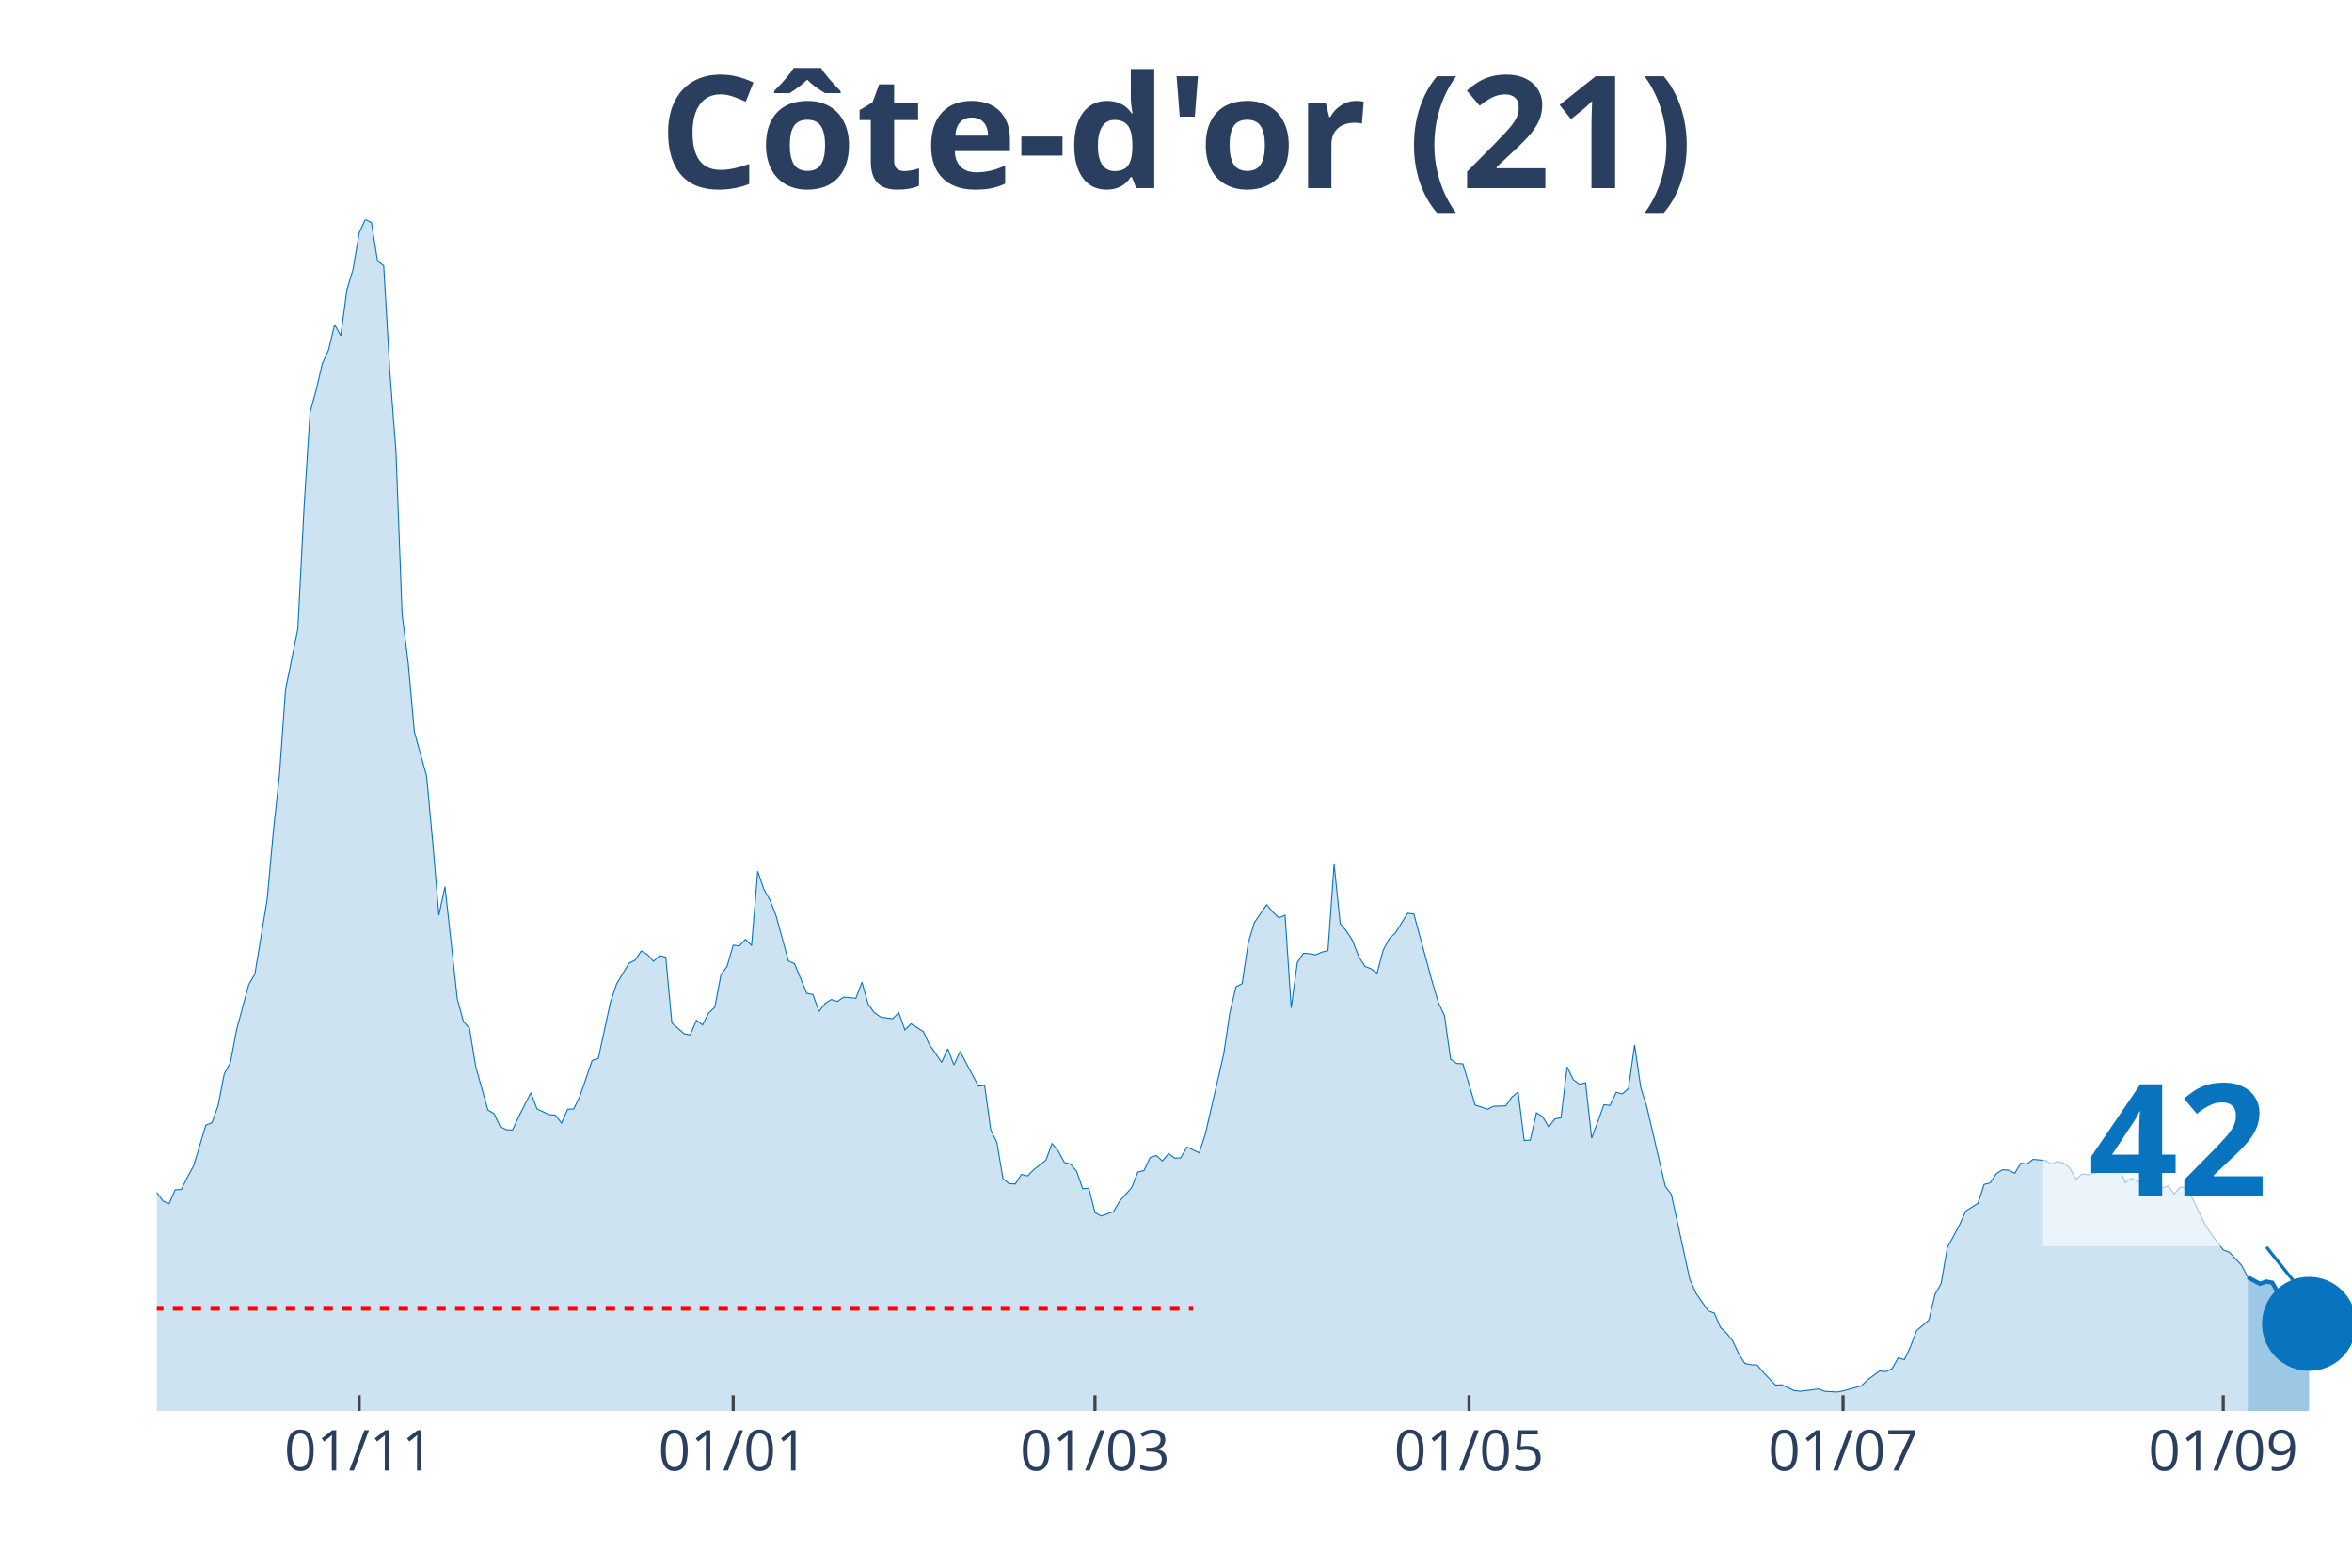
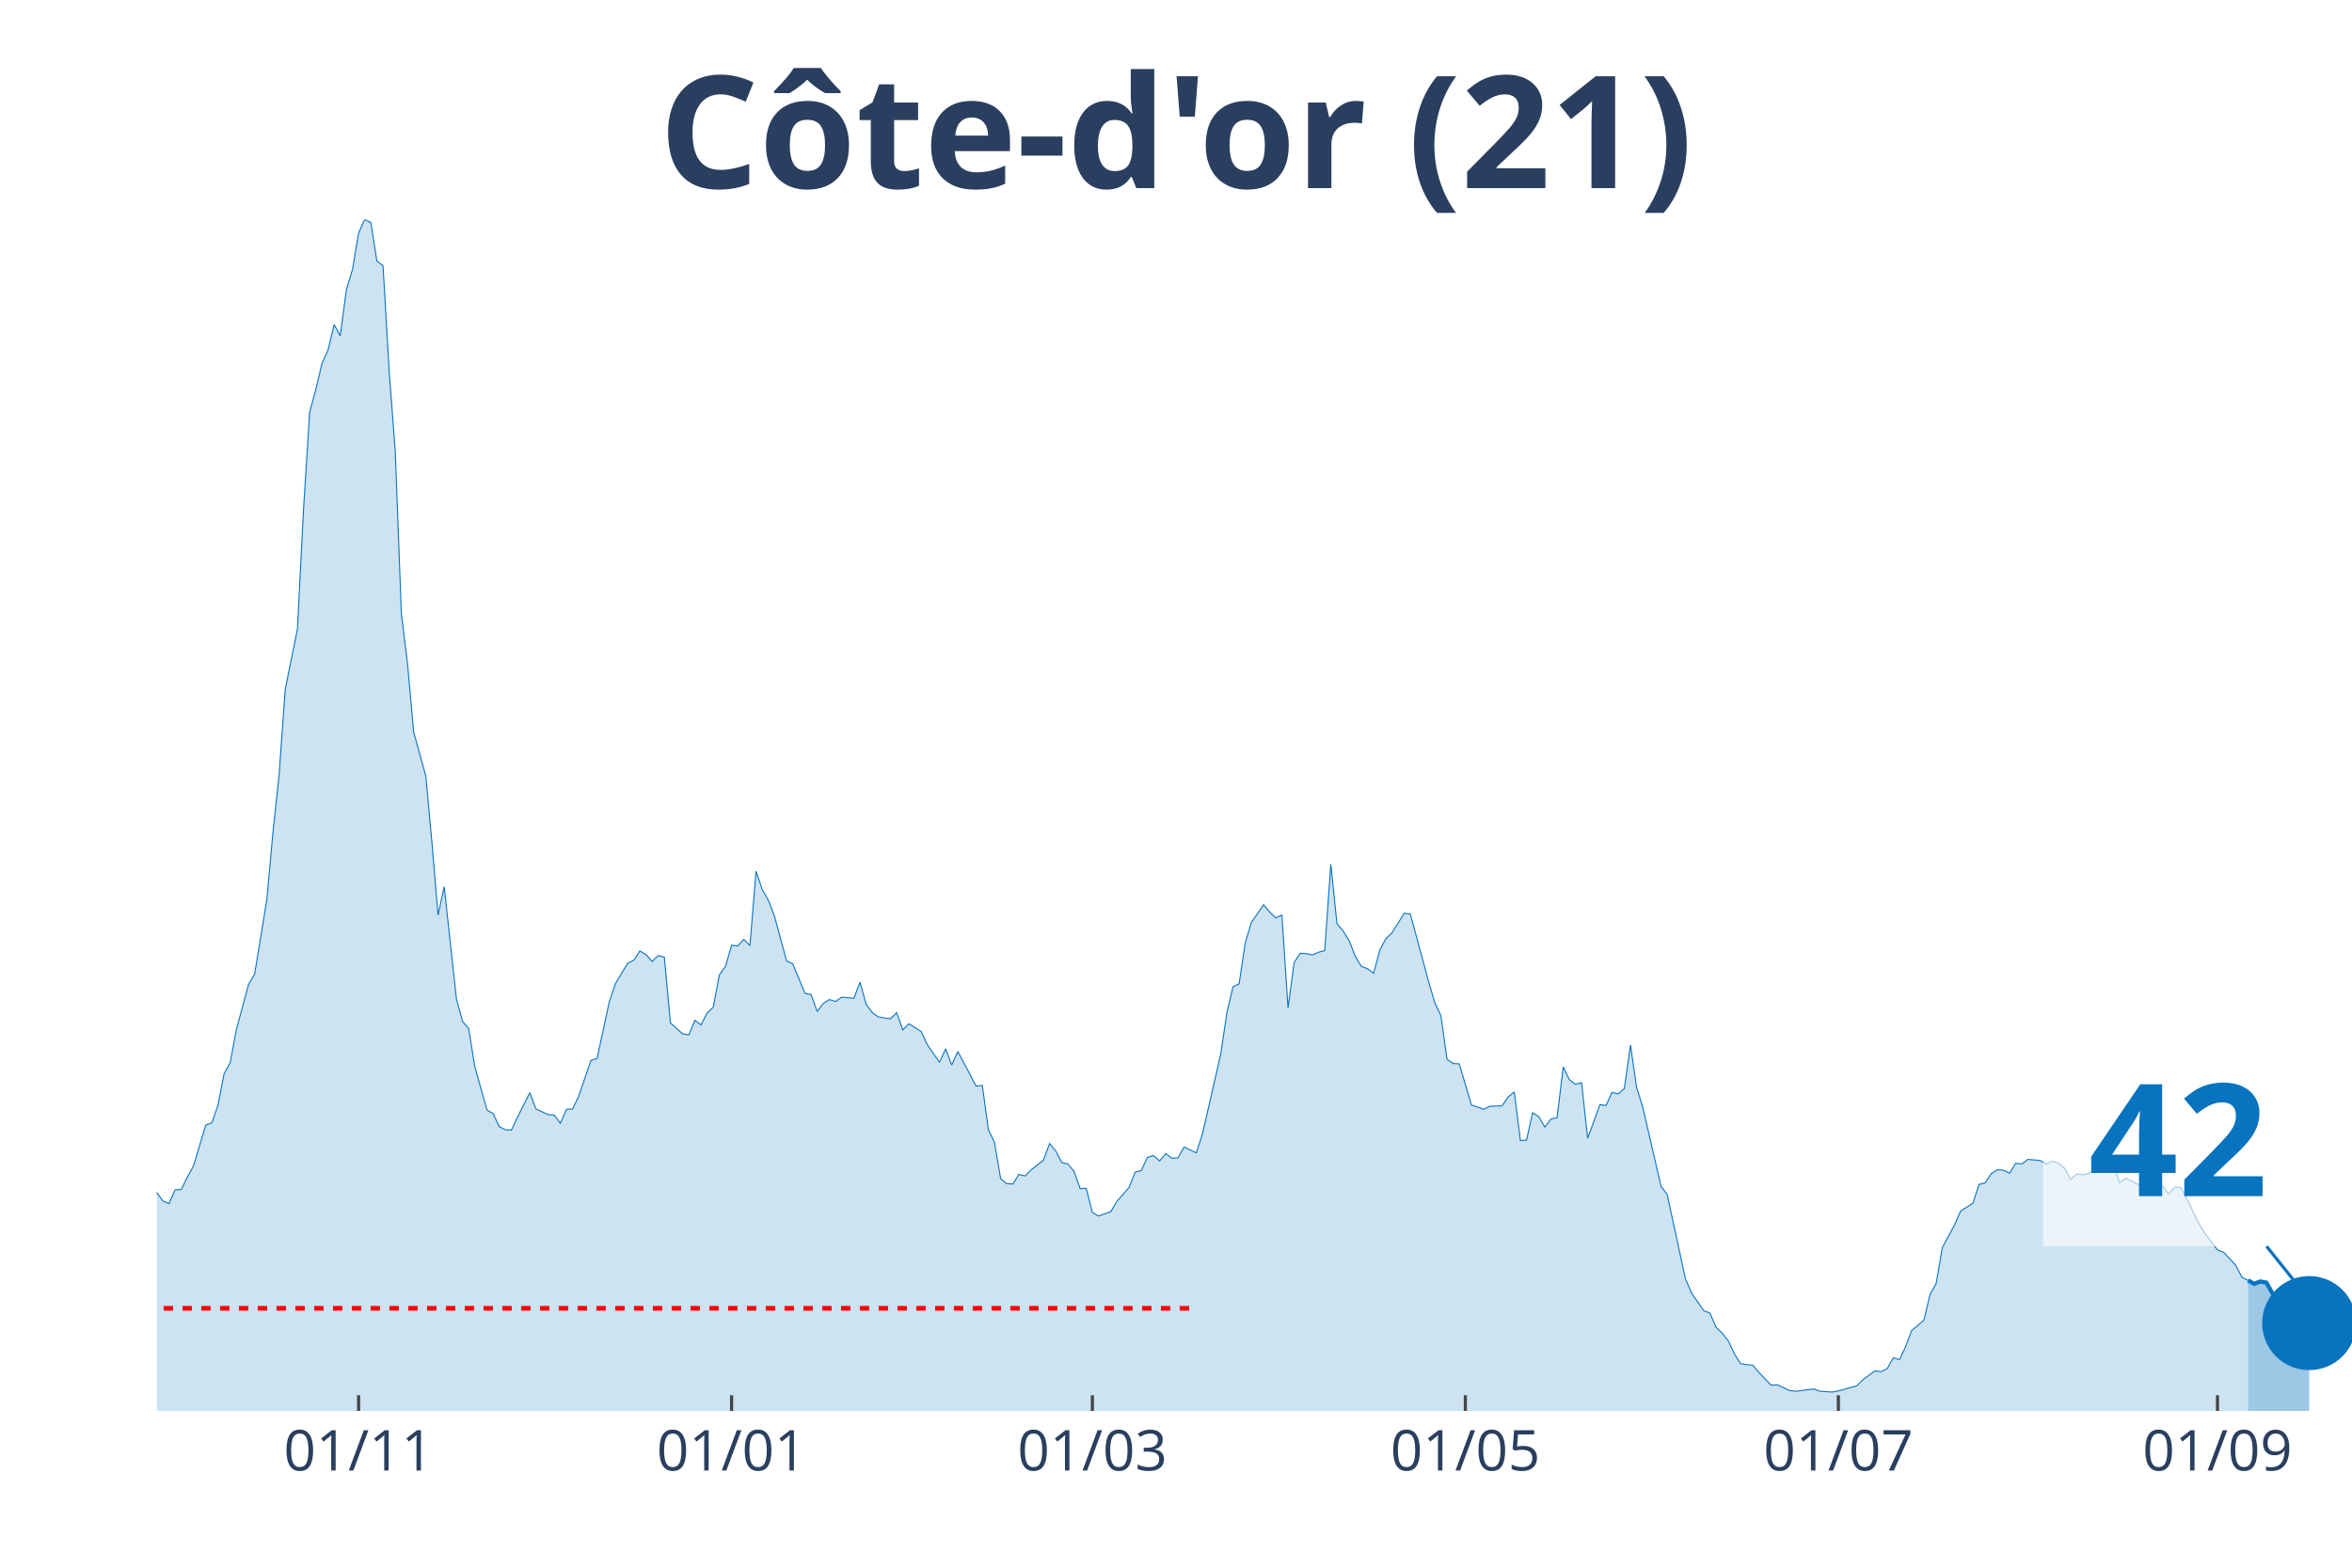
<svg xmlns="http://www.w3.org/2000/svg" class="main-svg" width="1125" height="750" style="" viewBox="0 0 750 500">
  <rect x="0" y="0" width="750" height="500" style="fill: rgb(0, 0, 0); fill-opacity: 0;" />
-   <defs id="defs-e99998">
+   <defs id="defs-6cc9c0">
    <g class="clips">
-       <clipPath id="clipe99998xyplot" class="plotclip">
+       <clipPath id="clip6cc9c0xyplot" class="plotclip">
        <rect width="700" height="380" />
      </clipPath>
-       <clipPath class="axesclip" id="clipe99998x">
+       <clipPath class="axesclip" id="clip6cc9c0x">
        <rect x="50" y="0" width="700" height="500" />
      </clipPath>
-       <clipPath class="axesclip" id="clipe99998y">
+       <clipPath class="axesclip" id="clip6cc9c0y">
        <rect x="0" y="70" width="750" height="380" />
      </clipPath>
-       <clipPath class="axesclip" id="clipe99998xy">
+       <clipPath class="axesclip" id="clip6cc9c0xy">
        <rect x="50" y="70" width="700" height="380" />
      </clipPath>
    </g>
    <g class="gradients" />
  </defs>
  <g class="bglayer">
    <rect class="bg" x="50" y="70" width="700" height="380" style="fill: rgb(0, 0, 0); fill-opacity: 0; stroke-width: 0;" />
  </g>
  <g class="layer-below">
    <g class="imagelayer" />
    <g class="shapelayer" />
  </g>
  <g class="cartesianlayer">
    <g class="subplot xy">
      <g class="layer-subplot">
        <g class="shapelayer" />
        <g class="imagelayer" />
      </g>
      <g class="gridlayer">
        <g class="x">
-           <path class="xgrid crisp" transform="translate(114.53,0)" d="M0,70v380" style="stroke: rgb(255, 255, 255); stroke-opacity: 1; stroke-width: 1px;" />
-           <path class="xgrid crisp" transform="translate(233.8,0)" d="M0,70v380" style="stroke: rgb(255, 255, 255); stroke-opacity: 1; stroke-width: 1px;" />
-           <path class="xgrid crisp" transform="translate(349.16,0)" d="M0,70v380" style="stroke: rgb(255, 255, 255); stroke-opacity: 1; stroke-width: 1px;" />
-           <path class="xgrid crisp" transform="translate(468.44,0)" d="M0,70v380" style="stroke: rgb(255, 255, 255); stroke-opacity: 1; stroke-width: 1px;" />
-           <path class="xgrid crisp" transform="translate(587.71,0)" d="M0,70v380" style="stroke: rgb(255, 255, 255); stroke-opacity: 1; stroke-width: 1px;" />
-           <path class="xgrid crisp" transform="translate(708.94,0)" d="M0,70v380" style="stroke: rgb(255, 255, 255); stroke-opacity: 1; stroke-width: 1px;" />
+           <path class="xgrid crisp" transform="translate(114.35,0)" d="M0,70v380" style="stroke: rgb(255, 255, 255); stroke-opacity: 1; stroke-width: 1px;" />
+           <path class="xgrid crisp" transform="translate(233.29,0)" d="M0,70v380" style="stroke: rgb(255, 255, 255); stroke-opacity: 1; stroke-width: 1px;" />
+           <path class="xgrid crisp" transform="translate(348.33,0)" d="M0,70v380" style="stroke: rgb(255, 255, 255); stroke-opacity: 1; stroke-width: 1px;" />
+           <path class="xgrid crisp" transform="translate(467.27,0)" d="M0,70v380" style="stroke: rgb(255, 255, 255); stroke-opacity: 1; stroke-width: 1px;" />
+           <path class="xgrid crisp" transform="translate(586.21,0)" d="M0,70v380" style="stroke: rgb(255, 255, 255); stroke-opacity: 1; stroke-width: 1px;" />
+           <path class="xgrid crisp" transform="translate(707.1,0)" d="M0,70v380" style="stroke: rgb(255, 255, 255); stroke-opacity: 1; stroke-width: 1px;" />
        </g>
        <g class="y" />
      </g>
      <g class="zerolinelayer" />
      <path class="xlines-below" />
      <path class="ylines-below" />
      <g class="overlines-below" />
      <g class="xaxislayer-below" />
      <g class="yaxislayer-below" />
      <g class="overaxes-below" />
-       <g class="plot" transform="translate(50, 70)" clip-path="url('#clipe99998xyplot')">
+       <g class="plot" transform="translate(50, 70)" clip-path="url('#clip6cc9c0xyplot')">
        <g class="scatterlayer mlayer">
-           <g class="trace scatter trace865012" style="stroke-miterlimit: 2;">
+           <g class="trace scatter trace1b57b1" style="stroke-miterlimit: 2;">
            <g class="fills">
              <g>
-                 <path class="js-fill" d="M666.76,380L-265.92,380L-265.92,374.47L-248.32,376.44L-246.37,377.79L-234.64,379.26L-232.68,379.51L-209.22,378.03L-207.26,377.67L-193.58,378.77L-191.62,378.65L-131.01,377.05L-129.05,376.56L-113.41,375.45L-111.45,374.84L-99.72,375.33L-97.77,375.33L-89.94,369.68L-87.99,367.96L-84.08,362.8L-82.12,357.27L-68.44,335.28L-66.48,336.39L-64.53,336.26L-62.57,338.11L-60.61,335.28L-58.66,334.91L-54.75,334.79L-52.79,334.42L-50.84,333.44L-48.88,325.08L-46.93,318.45L-44.97,317.34L-41.06,310.71L-39.11,308.5L-37.15,307.27L-35.2,311.94L-33.24,316.61L-31.28,316.11L-29.33,319.55L-27.37,316.61L-25.42,315.75L-23.46,312.92L-19.55,309.48L-17.6,305.06L-15.64,302.23L-13.69,304.93L-11.73,303.83L-9.78,307.76L-7.82,307.64L-5.87,309.48L-3.91,308.74L-1.96,311.57L0,310.34L1.96,313.04L3.91,313.9L5.87,309.48L7.82,309.36L9.78,305.43L11.73,301.86L13.69,295.35L15.64,288.84L17.6,288.1L19.55,282.57L21.51,272.5L23.46,268.94L25.42,258.49L29.33,244L31.28,240.68L35.2,216.84L37.15,195.34L39.11,177.16L41.06,149.89L44.97,130.6L46.93,92.27L48.88,61.43L50.84,54.3L52.79,45.95L54.75,41.65L56.7,33.54L58.66,37.1L60.61,22.48L62.57,15.97L64.53,4.3L66.48,0L68.44,0.98L70.39,13.27L72.35,14.74L74.3,48.28L76.26,73.96L78.21,125.81L80.17,141.53L82.12,163.4L86.03,177.53L87.99,198.78L89.94,221.88L91.9,212.79L95.81,248.54L97.77,255.79L99.72,258L101.68,270.16L105.59,284.05L107.54,285.15L109.5,289.33L111.45,290.31L113.41,290.44L115.36,286.26L119.27,278.52L121.23,283.68L125.14,285.52L127.09,285.65L129.05,288.23L131.01,283.8L132.96,283.68L134.92,279.62L138.83,268.2L140.78,267.58L144.69,249.52L146.65,243.75L150.56,237.24L152.51,236.26L154.47,233.31L156.42,234.41L158.38,236.62L160.34,234.78L162.29,235.27L164.25,256.28L168.16,259.72L170.11,260.09L172.07,255.42L174.02,256.9L175.98,253.09L177.93,251.24L179.89,240.92L181.84,238.22L183.8,231.46L185.75,231.71L187.71,229.62L189.66,231.59L191.62,207.88L193.58,213.65L195.53,217.09L197.49,222.13L201.4,236.5L203.35,237.36L207.26,246.82L209.22,247.19L211.17,252.6L213.13,250.02L215.08,248.79L217.04,249.4L218.99,248.05L220.95,248.17L222.91,248.42L224.86,243.26L226.82,250.26L228.77,252.96L230.73,254.32L232.68,254.68L234.64,254.93L236.59,252.96L238.55,258.49L240.5,256.53L244.41,258.98L246.37,263.16L250.28,268.81L252.23,264.51L254.19,269.67L256.15,265.37L262.01,276.43L263.97,276.18L265.92,290.31L267.88,294.37L269.83,305.92L271.79,307.51L273.74,307.64L275.7,304.57L277.65,305.06L279.61,303.09L283.52,300.02L285.47,294.74L287.43,297.07L289.39,300.76L291.34,301.25L293.3,303.58L295.25,309.11L297.21,308.99L299.16,316.73L301.12,317.83L305.03,316.48L306.98,313.17L310.89,308.74L312.85,303.83L314.8,303.34L316.76,299.16L318.72,298.55L320.67,300.27L322.63,297.93L324.58,299.41L326.54,299.28L328.49,295.84L332.4,297.69L334.36,291.67L340.22,266.11L342.18,252.96L344.13,244.73L346.09,243.75L348.04,230.73L350,224.22L353.91,218.56L355.87,220.9L357.82,222.74L359.78,221.88L361.73,251.49L363.69,236.99L365.64,234.04L367.6,234.17L369.55,234.54L371.51,233.68L373.46,233.18L375.42,205.66L377.37,224.58L379.33,226.92L381.28,229.99L383.24,235.03L385.2,238.22L387.15,238.96L389.11,240.43L391.06,233.06L393.02,229.38L394.97,227.53L398.88,221.27L400.84,221.51L406.7,243.14L408.66,249.77L410.61,253.95L412.57,267.83L414.53,269.18L416.48,269.3L420.39,282.45L422.35,283.06L424.3,283.8L426.26,282.82L430.17,282.7L432.12,279.87L434.08,278.27L436.03,293.75L437.99,293.63L439.94,284.91L441.9,286.14L443.85,289.45L445.81,286.87L447.77,286.51L449.72,270.29L451.68,274.34L453.63,275.82L455.59,275.32L457.54,293.02L459.5,287.73L461.45,282.33L463.41,282.57L465.36,278.4L467.32,278.89L469.27,277.17L471.23,263.28L473.18,276.8L475.14,283.06L481.01,308.37L482.96,310.95L488.83,337.98L490.78,342.41L494.69,348.06L496.65,348.79L498.6,353.34L500.56,355.18L502.51,357.64L504.47,361.82L506.42,364.89L508.38,365.26L510.34,365.38L512.29,367.71L516.2,371.77L518.16,371.65L522.07,373.49L524.02,373.73L529.89,373L531.84,373.73L535.75,373.98L537.71,373.61L543.58,372.01L545.53,370.05L549.44,367.22L551.4,367.47L553.35,366.49L555.31,363.05L557.26,363.66L559.22,359.48L561.17,354.32L563.13,352.73L565.08,351.01L567.04,342.77L568.99,339.33L570.95,327.91L574.86,320.66L576.82,316.24L580.73,313.78L582.68,307.76L584.64,307.27L586.59,304.32L588.55,303.09L590.5,303.21L592.46,304.2L594.41,301L596.37,301.25L598.32,299.77L602.23,300.14L604.19,301.25L606.15,300.39L608.1,301L610.06,302.6L612.01,306.16L613.97,304.44L615.92,304.69L623.74,302.6L625.7,301.86L627.65,307.15L629.61,305.79L635.47,308.62L637.43,308.62L639.39,308.99L641.34,308.25L643.3,310.83L645.25,308.62L647.21,308.74L649.16,312.31L653.07,320.41L655.03,323.49L658.94,328.65L660.89,329.38L664.8,333.56L666.76,337.37" style="fill: rgb(8, 115, 191); fill-opacity: 0.2; stroke-width: 0;" />
+                 <path class="js-fill" d="M666.85,380L-265.18,380L-265.18,374.47L-247.63,376.44L-245.68,377.79L-233.98,379.26L-232.03,379.51L-208.64,378.03L-206.69,377.67L-193.04,378.77L-191.09,378.65L-130.64,377.05L-128.69,376.56L-113.09,375.45L-111.14,374.84L-99.44,375.33L-97.49,375.33L-89.69,369.68L-87.74,367.96L-83.84,362.8L-81.89,357.27L-68.25,335.28L-66.3,336.39L-64.35,336.26L-62.4,338.11L-60.45,335.28L-58.5,334.91L-54.6,334.79L-52.65,334.42L-50.7,333.44L-48.75,325.08L-46.8,318.45L-44.85,317.34L-40.95,310.71L-39,308.5L-37.05,307.27L-35.1,311.94L-33.15,316.61L-31.2,316.11L-29.25,319.55L-27.3,316.61L-25.35,315.75L-23.4,312.92L-19.5,309.48L-17.55,305.06L-15.6,302.23L-13.65,304.93L-11.7,303.83L-9.75,307.76L-7.8,307.64L-5.85,309.48L-3.9,308.74L-1.95,311.57L0,310.34L1.95,313.04L3.9,313.9L5.85,309.48L7.8,309.36L9.75,305.43L11.7,301.86L13.65,295.35L15.6,288.84L17.55,288.1L19.5,282.57L21.45,272.5L23.4,268.94L25.35,258.49L29.25,244L31.2,240.68L35.1,216.84L37.05,195.34L39,177.16L40.95,149.89L44.85,130.6L46.8,92.27L48.75,61.43L50.7,54.3L52.65,45.95L54.6,41.65L56.55,33.54L58.5,37.1L60.45,22.48L62.4,15.97L64.35,4.3L66.3,0L68.25,0.98L70.19,13.27L72.14,14.74L74.09,48.28L76.04,73.96L77.99,125.81L79.94,141.53L81.89,163.4L85.79,177.53L87.74,198.78L89.69,221.88L91.64,212.79L95.54,248.54L97.49,255.79L99.44,258L101.39,270.16L105.29,284.05L107.24,285.15L109.19,289.33L111.14,290.31L113.09,290.44L115.04,286.26L118.94,278.52L120.89,283.68L124.79,285.52L126.74,285.65L128.69,288.23L130.64,283.8L132.59,283.68L134.54,279.62L138.44,268.2L140.39,267.58L144.29,249.52L146.24,243.75L150.14,237.24L152.09,236.26L154.04,233.31L155.99,234.41L157.94,236.62L159.89,234.78L161.84,235.27L163.79,256.28L167.69,259.72L169.64,260.09L171.59,255.42L173.54,256.9L175.49,253.09L177.44,251.24L179.39,240.92L181.34,238.22L183.29,231.46L185.24,231.71L187.19,229.62L189.14,231.59L191.09,207.88L193.04,213.65L194.99,217.09L196.94,222.13L200.84,236.5L202.79,237.36L206.69,246.82L208.64,247.19L210.58,252.6L212.53,250.02L214.48,248.79L216.43,249.4L218.38,248.05L220.33,248.17L222.28,248.42L224.23,243.26L226.18,250.26L228.13,252.96L230.08,254.32L232.03,254.68L233.98,254.93L235.93,252.96L237.88,258.49L239.83,256.53L243.73,258.98L245.68,263.16L249.58,268.81L251.53,264.51L253.48,269.67L255.43,265.37L261.28,276.43L263.23,276.18L265.18,290.31L267.13,294.37L269.08,305.92L271.03,307.51L272.98,307.64L274.93,304.57L276.88,305.06L278.83,303.09L282.73,300.02L284.68,294.74L286.63,297.07L288.58,300.76L290.53,301.25L292.48,303.58L294.43,309.11L296.38,308.99L298.33,316.73L300.28,317.83L304.18,316.48L306.13,313.17L310.03,308.74L311.98,303.83L313.93,303.34L315.88,299.16L317.83,298.55L319.78,300.27L321.73,297.93L323.68,299.41L325.63,299.28L327.58,295.84L331.48,297.69L333.43,291.67L339.28,266.11L341.23,252.96L343.18,244.73L345.13,243.75L347.08,230.73L349.03,224.22L352.92,218.56L354.87,220.9L356.82,222.74L358.77,221.88L360.72,251.49L362.67,236.99L364.62,234.04L366.57,234.17L368.52,234.54L370.47,233.68L372.42,233.18L374.37,205.66L376.32,224.58L378.27,226.92L380.22,229.99L382.17,235.03L384.12,238.22L386.07,238.96L388.02,240.43L389.97,233.06L391.92,229.38L393.87,227.53L397.77,221.27L399.72,221.51L405.57,243.14L407.52,249.77L409.47,253.95L411.42,267.83L413.37,269.18L415.32,269.3L419.22,282.45L421.17,283.06L423.12,283.8L425.07,282.82L428.97,282.7L430.92,279.87L432.87,278.27L434.82,293.75L436.77,293.63L438.72,284.91L440.67,286.14L442.62,289.45L444.57,286.87L446.52,286.51L448.47,270.29L450.42,274.34L452.37,275.82L454.32,275.32L456.27,293.02L458.22,287.73L460.17,282.33L462.12,282.57L464.07,278.4L466.02,278.89L467.97,277.17L469.92,263.28L471.87,276.8L473.82,283.06L479.67,308.37L481.62,310.95L487.47,337.98L489.42,342.41L493.31,348.06L495.26,348.79L497.21,353.34L499.16,355.18L501.11,357.64L503.06,361.82L505.01,364.89L506.96,365.26L508.91,365.38L510.86,367.71L514.76,371.77L516.71,371.65L520.61,373.49L522.56,373.73L528.41,373L530.36,373.73L534.26,373.98L536.21,373.61L542.06,372.01L544.01,370.05L547.91,367.22L549.86,367.47L551.81,366.49L553.76,363.05L555.71,363.66L557.66,359.48L559.61,354.32L561.56,352.73L563.51,351.01L565.46,342.77L567.41,339.33L569.36,327.91L573.26,320.66L575.21,316.24L579.11,313.78L581.06,307.76L583.01,307.27L584.96,304.32L586.91,303.09L588.86,303.21L590.81,304.2L592.76,301L594.71,301.25L596.66,299.77L600.56,300.14L602.51,301.25L604.46,300.39L606.41,301L608.36,302.6L610.31,306.16L612.26,304.44L614.21,304.69L622.01,302.6L623.96,301.86L625.91,307.15L627.86,305.79L633.7,308.62L635.65,308.62L637.6,308.99L639.55,308.25L641.5,310.83L643.45,308.62L645.4,308.74L647.35,312.31L651.25,320.41L653.2,323.49L657.1,328.65L659.05,329.38L662.95,333.56L664.9,337.37L666.85,338.35" style="fill: rgb(8, 115, 191); fill-opacity: 0.2; stroke-width: 0;" />
              </g>
            </g>
            <g class="errorbars" />
            <g class="lines">
-               <path class="js-line" d="M-265.92,374.47L-248.32,376.44L-246.37,377.79L-234.64,379.26L-232.68,379.51L-209.22,378.03L-207.26,377.67L-193.58,378.77L-191.62,378.65L-131.01,377.05L-129.05,376.56L-113.41,375.45L-111.45,374.84L-99.72,375.33L-97.77,375.33L-89.94,369.68L-87.99,367.96L-84.08,362.8L-82.12,357.27L-68.44,335.28L-66.48,336.39L-64.53,336.26L-62.57,338.11L-60.61,335.28L-58.66,334.91L-54.75,334.79L-52.79,334.42L-50.84,333.44L-48.88,325.08L-46.93,318.45L-44.97,317.34L-41.06,310.71L-39.11,308.5L-37.15,307.27L-35.2,311.94L-33.24,316.61L-31.28,316.11L-29.33,319.55L-27.37,316.61L-25.42,315.75L-23.46,312.92L-19.55,309.48L-17.6,305.06L-15.64,302.23L-13.69,304.93L-11.73,303.83L-9.78,307.76L-7.82,307.64L-5.87,309.48L-3.91,308.74L-1.96,311.57L0,310.34L1.96,313.04L3.91,313.9L5.87,309.48L7.82,309.36L9.78,305.43L11.73,301.86L13.69,295.35L15.64,288.84L17.6,288.1L19.55,282.57L21.51,272.5L23.46,268.94L25.42,258.49L29.33,244L31.28,240.68L35.2,216.84L37.15,195.34L39.11,177.16L41.06,149.89L44.97,130.6L46.93,92.27L48.88,61.43L50.84,54.3L52.79,45.95L54.75,41.65L56.7,33.54L58.66,37.1L60.61,22.48L62.57,15.97L64.53,4.3L66.48,0L68.44,0.98L70.39,13.27L72.35,14.74L74.3,48.28L76.26,73.96L78.21,125.81L80.17,141.53L82.12,163.4L86.03,177.53L87.99,198.78L89.94,221.88L91.9,212.79L95.81,248.54L97.77,255.79L99.72,258L101.68,270.16L105.59,284.05L107.54,285.15L109.5,289.33L111.45,290.31L113.41,290.44L115.36,286.26L119.27,278.52L121.23,283.68L125.14,285.52L127.09,285.65L129.05,288.23L131.01,283.8L132.96,283.68L134.92,279.62L138.83,268.2L140.78,267.58L144.69,249.52L146.65,243.75L150.56,237.24L152.51,236.26L154.47,233.31L156.42,234.41L158.38,236.62L160.34,234.78L162.29,235.27L164.25,256.28L168.16,259.72L170.11,260.09L172.07,255.42L174.02,256.9L175.98,253.09L177.93,251.24L179.89,240.92L181.84,238.22L183.8,231.46L185.75,231.71L187.71,229.62L189.66,231.59L191.62,207.88L193.58,213.65L195.53,217.09L197.49,222.13L201.4,236.5L203.35,237.36L207.26,246.82L209.22,247.19L211.17,252.6L213.13,250.02L215.08,248.79L217.04,249.4L218.99,248.05L220.95,248.17L222.91,248.42L224.86,243.26L226.82,250.26L228.77,252.96L230.73,254.32L232.68,254.68L234.64,254.93L236.59,252.96L238.55,258.49L240.5,256.53L244.41,258.98L246.37,263.16L250.28,268.81L252.23,264.51L254.19,269.67L256.15,265.37L262.01,276.43L263.97,276.18L265.92,290.31L267.88,294.37L269.83,305.92L271.79,307.51L273.74,307.64L275.7,304.57L277.65,305.06L279.61,303.09L283.52,300.02L285.47,294.74L287.43,297.07L289.39,300.76L291.34,301.25L293.3,303.58L295.25,309.11L297.21,308.99L299.16,316.73L301.12,317.83L305.03,316.48L306.98,313.17L310.89,308.74L312.85,303.83L314.8,303.34L316.76,299.16L318.72,298.55L320.67,300.27L322.63,297.93L324.58,299.41L326.54,299.28L328.49,295.84L332.4,297.69L334.36,291.67L340.22,266.11L342.18,252.96L344.13,244.73L346.09,243.75L348.04,230.73L350,224.22L353.91,218.56L355.87,220.9L357.82,222.74L359.78,221.88L361.73,251.49L363.69,236.99L365.64,234.04L367.6,234.17L369.55,234.54L371.51,233.68L373.46,233.18L375.42,205.66L377.37,224.58L379.33,226.92L381.28,229.99L383.24,235.03L385.2,238.22L387.15,238.96L389.11,240.43L391.06,233.06L393.02,229.38L394.97,227.53L398.88,221.27L400.84,221.51L406.7,243.14L408.66,249.77L410.61,253.95L412.57,267.83L414.53,269.18L416.48,269.3L420.39,282.45L422.35,283.06L424.3,283.8L426.26,282.82L430.17,282.7L432.12,279.87L434.08,278.27L436.03,293.75L437.99,293.63L439.94,284.91L441.9,286.14L443.85,289.45L445.81,286.87L447.77,286.51L449.72,270.29L451.68,274.34L453.63,275.82L455.59,275.32L457.54,293.02L459.5,287.73L461.45,282.33L463.41,282.57L465.36,278.4L467.32,278.89L469.27,277.17L471.23,263.28L473.18,276.8L475.14,283.06L481.01,308.37L482.96,310.95L488.83,337.98L490.78,342.41L494.69,348.06L496.65,348.79L498.6,353.34L500.56,355.18L502.51,357.64L504.47,361.82L506.42,364.89L508.38,365.26L510.34,365.38L512.29,367.71L516.2,371.77L518.16,371.65L522.07,373.49L524.02,373.73L529.89,373L531.84,373.73L535.75,373.98L537.71,373.61L543.58,372.01L545.53,370.05L549.44,367.22L551.4,367.47L553.35,366.49L555.31,363.05L557.26,363.66L559.22,359.48L561.17,354.32L563.13,352.73L565.08,351.01L567.04,342.77L568.99,339.33L570.95,327.91L574.86,320.66L576.82,316.24L580.73,313.78L582.68,307.76L584.64,307.27L586.59,304.32L588.55,303.09L590.5,303.21L592.46,304.2L594.41,301L596.37,301.25L598.32,299.77L602.23,300.14L604.19,301.25L606.15,300.39L608.1,301L610.06,302.6L612.01,306.16L613.97,304.44L615.92,304.69L623.74,302.6L625.7,301.86L627.65,307.15L629.61,305.79L635.47,308.62L637.43,308.62L639.39,308.99L641.34,308.25L643.3,310.83L645.25,308.62L647.21,308.74L649.16,312.31L653.07,320.41L655.03,323.49L658.94,328.65L660.89,329.38L664.8,333.56L666.76,337.37" style="vector-effect: non-scaling-stroke; fill: none; stroke: rgb(8, 115, 191); stroke-opacity: 1; stroke-width: 0.5px; opacity: 1;" />
+               <path class="js-line" d="M-265.18,374.47L-247.63,376.44L-245.68,377.79L-233.98,379.26L-232.03,379.51L-208.64,378.03L-206.69,377.67L-193.04,378.77L-191.09,378.65L-130.64,377.05L-128.69,376.56L-113.09,375.45L-111.14,374.84L-99.44,375.33L-97.49,375.33L-89.69,369.68L-87.74,367.96L-83.84,362.8L-81.89,357.27L-68.25,335.28L-66.3,336.39L-64.35,336.26L-62.4,338.11L-60.45,335.28L-58.5,334.91L-54.6,334.79L-52.65,334.42L-50.7,333.44L-48.75,325.08L-46.8,318.45L-44.85,317.34L-40.95,310.71L-39,308.5L-37.05,307.27L-35.1,311.94L-33.15,316.61L-31.2,316.11L-29.25,319.55L-27.3,316.61L-25.35,315.75L-23.4,312.92L-19.5,309.48L-17.55,305.06L-15.6,302.23L-13.65,304.93L-11.7,303.83L-9.75,307.76L-7.8,307.64L-5.85,309.48L-3.9,308.74L-1.95,311.57L0,310.34L1.95,313.04L3.9,313.9L5.85,309.48L7.8,309.36L9.75,305.43L11.7,301.86L13.65,295.35L15.6,288.84L17.55,288.1L19.5,282.57L21.45,272.5L23.4,268.94L25.35,258.49L29.25,244L31.2,240.68L35.1,216.84L37.05,195.34L39,177.16L40.95,149.89L44.85,130.6L46.8,92.27L48.75,61.43L50.7,54.3L52.65,45.95L54.6,41.65L56.55,33.54L58.5,37.1L60.45,22.48L62.4,15.97L64.35,4.3L66.3,0L68.25,0.98L70.19,13.27L72.14,14.74L74.09,48.28L76.04,73.96L77.99,125.81L79.94,141.53L81.89,163.4L85.79,177.53L87.74,198.78L89.69,221.88L91.64,212.79L95.54,248.54L97.49,255.79L99.44,258L101.39,270.16L105.29,284.05L107.24,285.15L109.19,289.33L111.14,290.31L113.09,290.44L115.04,286.26L118.94,278.52L120.89,283.68L124.79,285.52L126.74,285.65L128.69,288.23L130.64,283.8L132.59,283.68L134.54,279.62L138.44,268.2L140.39,267.58L144.29,249.52L146.24,243.75L150.14,237.24L152.09,236.26L154.04,233.31L155.99,234.41L157.94,236.62L159.89,234.78L161.84,235.27L163.79,256.28L167.69,259.72L169.64,260.09L171.59,255.42L173.54,256.9L175.49,253.09L177.44,251.24L179.39,240.92L181.34,238.22L183.29,231.46L185.24,231.71L187.19,229.62L189.14,231.59L191.09,207.88L193.04,213.65L194.99,217.09L196.94,222.13L200.84,236.5L202.79,237.36L206.69,246.82L208.64,247.19L210.58,252.6L212.53,250.02L214.48,248.79L216.43,249.4L218.38,248.05L220.33,248.17L222.28,248.42L224.23,243.26L226.18,250.26L228.13,252.96L230.08,254.32L232.03,254.68L233.98,254.93L235.93,252.96L237.88,258.49L239.83,256.53L243.73,258.98L245.68,263.16L249.58,268.81L251.53,264.51L253.48,269.67L255.43,265.37L261.28,276.43L263.23,276.18L265.18,290.31L267.13,294.37L269.08,305.92L271.03,307.51L272.98,307.64L274.93,304.57L276.88,305.06L278.83,303.09L282.73,300.02L284.68,294.74L286.63,297.07L288.58,300.76L290.53,301.25L292.48,303.58L294.43,309.11L296.38,308.99L298.33,316.73L300.28,317.83L304.18,316.48L306.13,313.17L310.03,308.74L311.98,303.83L313.93,303.34L315.88,299.16L317.83,298.55L319.78,300.27L321.73,297.93L323.68,299.41L325.63,299.28L327.58,295.84L331.48,297.69L333.43,291.67L339.28,266.11L341.23,252.96L343.18,244.73L345.13,243.75L347.08,230.73L349.03,224.22L352.92,218.56L354.87,220.9L356.82,222.74L358.77,221.88L360.72,251.49L362.67,236.99L364.62,234.04L366.57,234.17L368.52,234.54L370.47,233.68L372.42,233.18L374.37,205.66L376.32,224.58L378.27,226.92L380.22,229.99L382.17,235.03L384.12,238.22L386.07,238.96L388.02,240.43L389.97,233.06L391.92,229.38L393.87,227.53L397.77,221.27L399.72,221.51L405.57,243.14L407.52,249.77L409.47,253.95L411.42,267.83L413.37,269.18L415.32,269.3L419.22,282.45L421.17,283.06L423.12,283.8L425.07,282.82L428.97,282.7L430.92,279.87L432.87,278.27L434.82,293.75L436.77,293.63L438.72,284.91L440.67,286.14L442.62,289.45L444.57,286.87L446.52,286.51L448.47,270.29L450.42,274.34L452.37,275.82L454.32,275.32L456.27,293.02L458.22,287.73L460.17,282.33L462.12,282.57L464.07,278.4L466.02,278.89L467.97,277.17L469.92,263.28L471.87,276.8L473.82,283.06L479.67,308.37L481.62,310.95L487.47,337.98L489.42,342.41L493.31,348.06L495.26,348.79L497.21,353.34L499.16,355.18L501.11,357.64L503.06,361.82L505.01,364.89L506.96,365.26L508.91,365.38L510.86,367.71L514.76,371.77L516.71,371.65L520.61,373.49L522.56,373.73L528.41,373L530.36,373.73L534.26,373.98L536.21,373.61L542.06,372.01L544.01,370.05L547.91,367.22L549.86,367.47L551.81,366.49L553.76,363.05L555.71,363.66L557.66,359.48L559.61,354.32L561.56,352.73L563.51,351.01L565.46,342.77L567.41,339.33L569.36,327.91L573.26,320.66L575.21,316.24L579.11,313.78L581.06,307.76L583.01,307.27L584.96,304.32L586.91,303.09L588.86,303.21L590.81,304.2L592.76,301L594.71,301.25L596.66,299.77L600.56,300.14L602.51,301.25L604.46,300.39L606.41,301L608.36,302.6L610.31,306.16L612.26,304.44L614.21,304.69L622.01,302.6L623.96,301.86L625.91,307.15L627.86,305.79L633.7,308.62L635.65,308.62L637.6,308.99L639.55,308.25L641.5,310.83L643.45,308.62L645.4,308.74L647.35,312.31L651.25,320.41L653.2,323.49L657.1,328.65L659.05,329.38L662.95,333.56L664.9,337.37L666.85,338.35" style="vector-effect: non-scaling-stroke; fill: none; stroke: rgb(8, 115, 191); stroke-opacity: 1; stroke-width: 0.5px; opacity: 1;" />
            </g>
            <g class="points" />
            <g class="text" />
          </g>
-           <g class="trace scatter trace3459b5" style="stroke-miterlimit: 2;">
+           <g class="trace scatter trace949b14" style="stroke-miterlimit: 2;">
            <g class="fills">
              <g>
-                 <path class="js-fill" d="M686.31,380L666.76,380L666.76,337.37L670.67,339.46L672.63,338.72L674.58,339.09L676.54,342.53L678.49,345.23L680.45,344.49L682.4,345.48L684.36,349.16L686.31,352.23" style="fill: rgb(8, 115, 191); fill-opacity: 0.4; stroke-width: 0;" />
+                 <path class="js-fill" d="M686.35,380L666.85,380L666.85,338.35L668.8,339.46L670.75,338.72L672.7,339.09L674.65,342.53L676.6,345.23L678.55,344.49L680.5,345.48L682.45,349.16L684.4,352.23L686.35,351.99" style="fill: rgb(8, 115, 191); fill-opacity: 0.4; stroke-width: 0;" />
              </g>
            </g>
            <g class="errorbars" />
            <g class="lines">
-               <path class="js-line" d="M666.76,337.37L670.67,339.46L672.63,338.72L674.58,339.09L676.54,342.53L678.49,345.23L680.45,344.49L682.4,345.48L684.36,349.16L686.31,352.23" style="vector-effect: non-scaling-stroke; fill: none; stroke: rgb(8, 115, 191); stroke-opacity: 1; stroke-width: 2px; opacity: 1;" />
+               <path class="js-line" d="M666.85,338.35L668.8,339.46L670.75,338.72L672.7,339.09L674.65,342.53L676.6,345.23L678.55,344.49L680.5,345.48L682.45,349.16L684.4,352.23L686.35,351.99" style="vector-effect: non-scaling-stroke; fill: none; stroke: rgb(8, 115, 191); stroke-opacity: 1; stroke-width: 2px; opacity: 1;" />
            </g>
            <g class="points" />
            <g class="text" />
          </g>
-           <g class="trace scatter trace22ff87" style="stroke-miterlimit: 2; opacity: 1;">
+           <g class="trace scatter trace8aa069" style="stroke-miterlimit: 2; opacity: 1;">
            <g class="fills" />
            <g class="errorbars" />
            <g class="lines" />
            <g class="points">
-               <path class="point" transform="translate(686.31,352.23)" d="M15,0A15,15 0 1,1 0,-15A15,15 0 0,1 15,0Z" style="opacity: 1; stroke-width: 0px; fill: rgb(8, 115, 191); fill-opacity: 1;" />
+               <path class="point" transform="translate(686.35,351.99)" d="M15,0A15,15 0 1,1 0,-15A15,15 0 0,1 15,0Z" style="opacity: 1; stroke-width: 0px; fill: rgb(8, 115, 191); fill-opacity: 1;" />
            </g>
            <g class="text" />
          </g>
        </g>
      </g>
      <g class="overplot" />
      <path class="xlines-above crisp" style="fill: none; stroke-width: 1px; stroke: rgb(0, 0, 0); stroke-opacity: 0;" d="" />
      <path class="ylines-above crisp" style="fill: none;" d="M0,0" />
      <g class="overlines-above" />
      <g class="xaxislayer-above">
-         <path class="xtick ticks crisp" d="M0,450v-5" transform="translate(114.53,0)" style="stroke: rgb(68, 68, 68); stroke-opacity: 1; stroke-width: 1px;" />
-         <path class="xtick ticks crisp" d="M0,450v-5" transform="translate(233.8,0)" style="stroke: rgb(68, 68, 68); stroke-opacity: 1; stroke-width: 1px;" />
-         <path class="xtick ticks crisp" d="M0,450v-5" transform="translate(349.16,0)" style="stroke: rgb(68, 68, 68); stroke-opacity: 1; stroke-width: 1px;" />
-         <path class="xtick ticks crisp" d="M0,450v-5" transform="translate(468.44,0)" style="stroke: rgb(68, 68, 68); stroke-opacity: 1; stroke-width: 1px;" />
-         <path class="xtick ticks crisp" d="M0,450v-5" transform="translate(587.71,0)" style="stroke: rgb(68, 68, 68); stroke-opacity: 1; stroke-width: 1px;" />
-         <path class="xtick ticks crisp" d="M0,450v-5" transform="translate(708.94,0)" style="stroke: rgb(68, 68, 68); stroke-opacity: 1; stroke-width: 1px;" />
+         <path class="xtick ticks crisp" d="M0,450v-5" transform="translate(114.35,0)" style="stroke: rgb(68, 68, 68); stroke-opacity: 1; stroke-width: 1px;" />
+         <path class="xtick ticks crisp" d="M0,450v-5" transform="translate(233.29,0)" style="stroke: rgb(68, 68, 68); stroke-opacity: 1; stroke-width: 1px;" />
+         <path class="xtick ticks crisp" d="M0,450v-5" transform="translate(348.33,0)" style="stroke: rgb(68, 68, 68); stroke-opacity: 1; stroke-width: 1px;" />
+         <path class="xtick ticks crisp" d="M0,450v-5" transform="translate(467.27,0)" style="stroke: rgb(68, 68, 68); stroke-opacity: 1; stroke-width: 1px;" />
+         <path class="xtick ticks crisp" d="M0,450v-5" transform="translate(586.21,0)" style="stroke: rgb(68, 68, 68); stroke-opacity: 1; stroke-width: 1px;" />
+         <path class="xtick ticks crisp" d="M0,450v-5" transform="translate(707.1,0)" style="stroke: rgb(68, 68, 68); stroke-opacity: 1; stroke-width: 1px;" />
        <g class="xtick">
-           <text text-anchor="middle" x="0" y="469" transform="translate(114.53,0)" style="font-family: 'Open Sans', verdana, arial, sans-serif; font-size: 18px; fill: rgb(42, 63, 95); fill-opacity: 1; white-space: pre;">01/11</text>
+           <text text-anchor="middle" x="0" y="469" transform="translate(114.35,0)" style="font-family: 'Open Sans', verdana, arial, sans-serif; font-size: 18px; fill: rgb(42, 63, 95); fill-opacity: 1; white-space: pre;">01/11</text>
        </g>
        <g class="xtick">
-           <text text-anchor="middle" x="0" y="469" transform="translate(233.8,0)" style="font-family: 'Open Sans', verdana, arial, sans-serif; font-size: 18px; fill: rgb(42, 63, 95); fill-opacity: 1; white-space: pre;">01/01</text>
+           <text text-anchor="middle" x="0" y="469" transform="translate(233.29,0)" style="font-family: 'Open Sans', verdana, arial, sans-serif; font-size: 18px; fill: rgb(42, 63, 95); fill-opacity: 1; white-space: pre;">01/01</text>
        </g>
        <g class="xtick">
-           <text text-anchor="middle" x="0" y="469" transform="translate(349.16,0)" style="font-family: 'Open Sans', verdana, arial, sans-serif; font-size: 18px; fill: rgb(42, 63, 95); fill-opacity: 1; white-space: pre;">01/03</text>
+           <text text-anchor="middle" x="0" y="469" transform="translate(348.33,0)" style="font-family: 'Open Sans', verdana, arial, sans-serif; font-size: 18px; fill: rgb(42, 63, 95); fill-opacity: 1; white-space: pre;">01/03</text>
        </g>
        <g class="xtick">
-           <text text-anchor="middle" x="0" y="469" transform="translate(468.44,0)" style="font-family: 'Open Sans', verdana, arial, sans-serif; font-size: 18px; fill: rgb(42, 63, 95); fill-opacity: 1; white-space: pre;">01/05</text>
+           <text text-anchor="middle" x="0" y="469" transform="translate(467.27,0)" style="font-family: 'Open Sans', verdana, arial, sans-serif; font-size: 18px; fill: rgb(42, 63, 95); fill-opacity: 1; white-space: pre;">01/05</text>
        </g>
        <g class="xtick">
-           <text text-anchor="middle" x="0" y="469" transform="translate(587.71,0)" style="font-family: 'Open Sans', verdana, arial, sans-serif; font-size: 18px; fill: rgb(42, 63, 95); fill-opacity: 1; white-space: pre;">01/07</text>
+           <text text-anchor="middle" x="0" y="469" transform="translate(586.21,0)" style="font-family: 'Open Sans', verdana, arial, sans-serif; font-size: 18px; fill: rgb(42, 63, 95); fill-opacity: 1; white-space: pre;">01/07</text>
        </g>
        <g class="xtick">
-           <text text-anchor="middle" x="0" y="469" transform="translate(708.94,0)" style="font-family: 'Open Sans', verdana, arial, sans-serif; font-size: 18px; fill: rgb(42, 63, 95); fill-opacity: 1; white-space: pre;">01/09</text>
+           <text text-anchor="middle" x="0" y="469" transform="translate(707.1,0)" style="font-family: 'Open Sans', verdana, arial, sans-serif; font-size: 18px; fill: rgb(42, 63, 95); fill-opacity: 1; white-space: pre;">01/09</text>
        </g>
      </g>
      <g class="yaxislayer-above" />
      <g class="overaxes-above" />
    </g>
  </g>
  <g class="polarlayer" />
  <g class="ternarylayer" />
  <g class="geolayer" />
  <g class="funnelarealayer" />
  <g class="pielayer" />
  <g class="treemaplayer" />
  <g class="sunburstlayer" />
  <g class="glimages" />
-   <defs id="topdefs-e99998">
+   <defs id="topdefs-6cc9c0">
    <g class="clips" />
  </defs>
  <g class="layer-above">
    <g class="imagelayer" />
    <g class="shapelayer">
-       <path data-index="0" fill-rule="evenodd" d="M-1048.88,417.27L380.45,417.27" clip-path="url('#clipe99998xy')" style="opacity: 1; stroke: rgb(255, 0, 0); stroke-opacity: 1; fill: rgb(0, 0, 0); fill-opacity: 0; stroke-dasharray: 3px, 3px; stroke-width: 1.5px;" />
+       <path data-index="0" fill-rule="evenodd" d="M-1045.82,417.27L379.53,417.27" clip-path="url('#clip6cc9c0xy')" style="opacity: 1; stroke: rgb(255, 0, 0); stroke-opacity: 1; fill: rgb(0, 0, 0); fill-opacity: 0; stroke-dasharray: 3px, 3px; stroke-width: 1.5px;" />
    </g>
  </g>
  <g class="infolayer">
    <g class="g-gtitle">
      <text class="gtitle" x="375" y="25" text-anchor="middle" dy="0.7em" style="font-family: 'Open Sans', verdana, arial, sans-serif; font-size: 50px; fill: rgb(42, 63, 95); opacity: 1; font-weight: normal; white-space: pre;">
        <tspan style="font-weight:bold">Côte-d'or (21)</tspan>
      </text>
    </g>
    <g class="g-xtitle" />
    <g class="annotation" data-index="0" style="opacity: 1;">
-       <g class="annotation-text-g" transform="rotate(0,694.31,362.23)">
+       <g class="annotation-text-g" transform="rotate(0,694.35,361.99)">
        <g class="cursor-pointer" transform="translate(651, 326)">
          <rect class="bg" x="0.5" y="0.5" width="86" height="71" style="stroke-width: 1px; stroke: rgb(0, 0, 0); stroke-opacity: 0; fill: rgb(255, 255, 255); fill-opacity: 0.6;" />
          <text class="annotation-text" text-anchor="middle" x="43.531" y="55.5" style="font-family: 'Open Sans', verdana, arial, sans-serif; font-size: 50px; fill: rgb(8, 115, 191); fill-opacity: 1; white-space: pre;">
            <tspan style="font-weight:bold">42 </tspan>
          </text>
        </g>
      </g>
      <g class="annotation-arrow-g" style="opacity: 1;">
-         <path d="M722.71,397.73L734.31,412.23" style="stroke-width: 1px; stroke: rgb(8, 115, 191); stroke-opacity: 1; stroke-dasharray: 0px, 0px, 18.569px, 18.569px;" />
+         <path d="M722.75,397.49L734.35,411.99" style="stroke-width: 1px; stroke: rgb(8, 115, 191); stroke-opacity: 1; stroke-dasharray: 0px, 0px, 18.569px, 18.569px;" />
      </g>
    </g>
  </g>
</svg>
